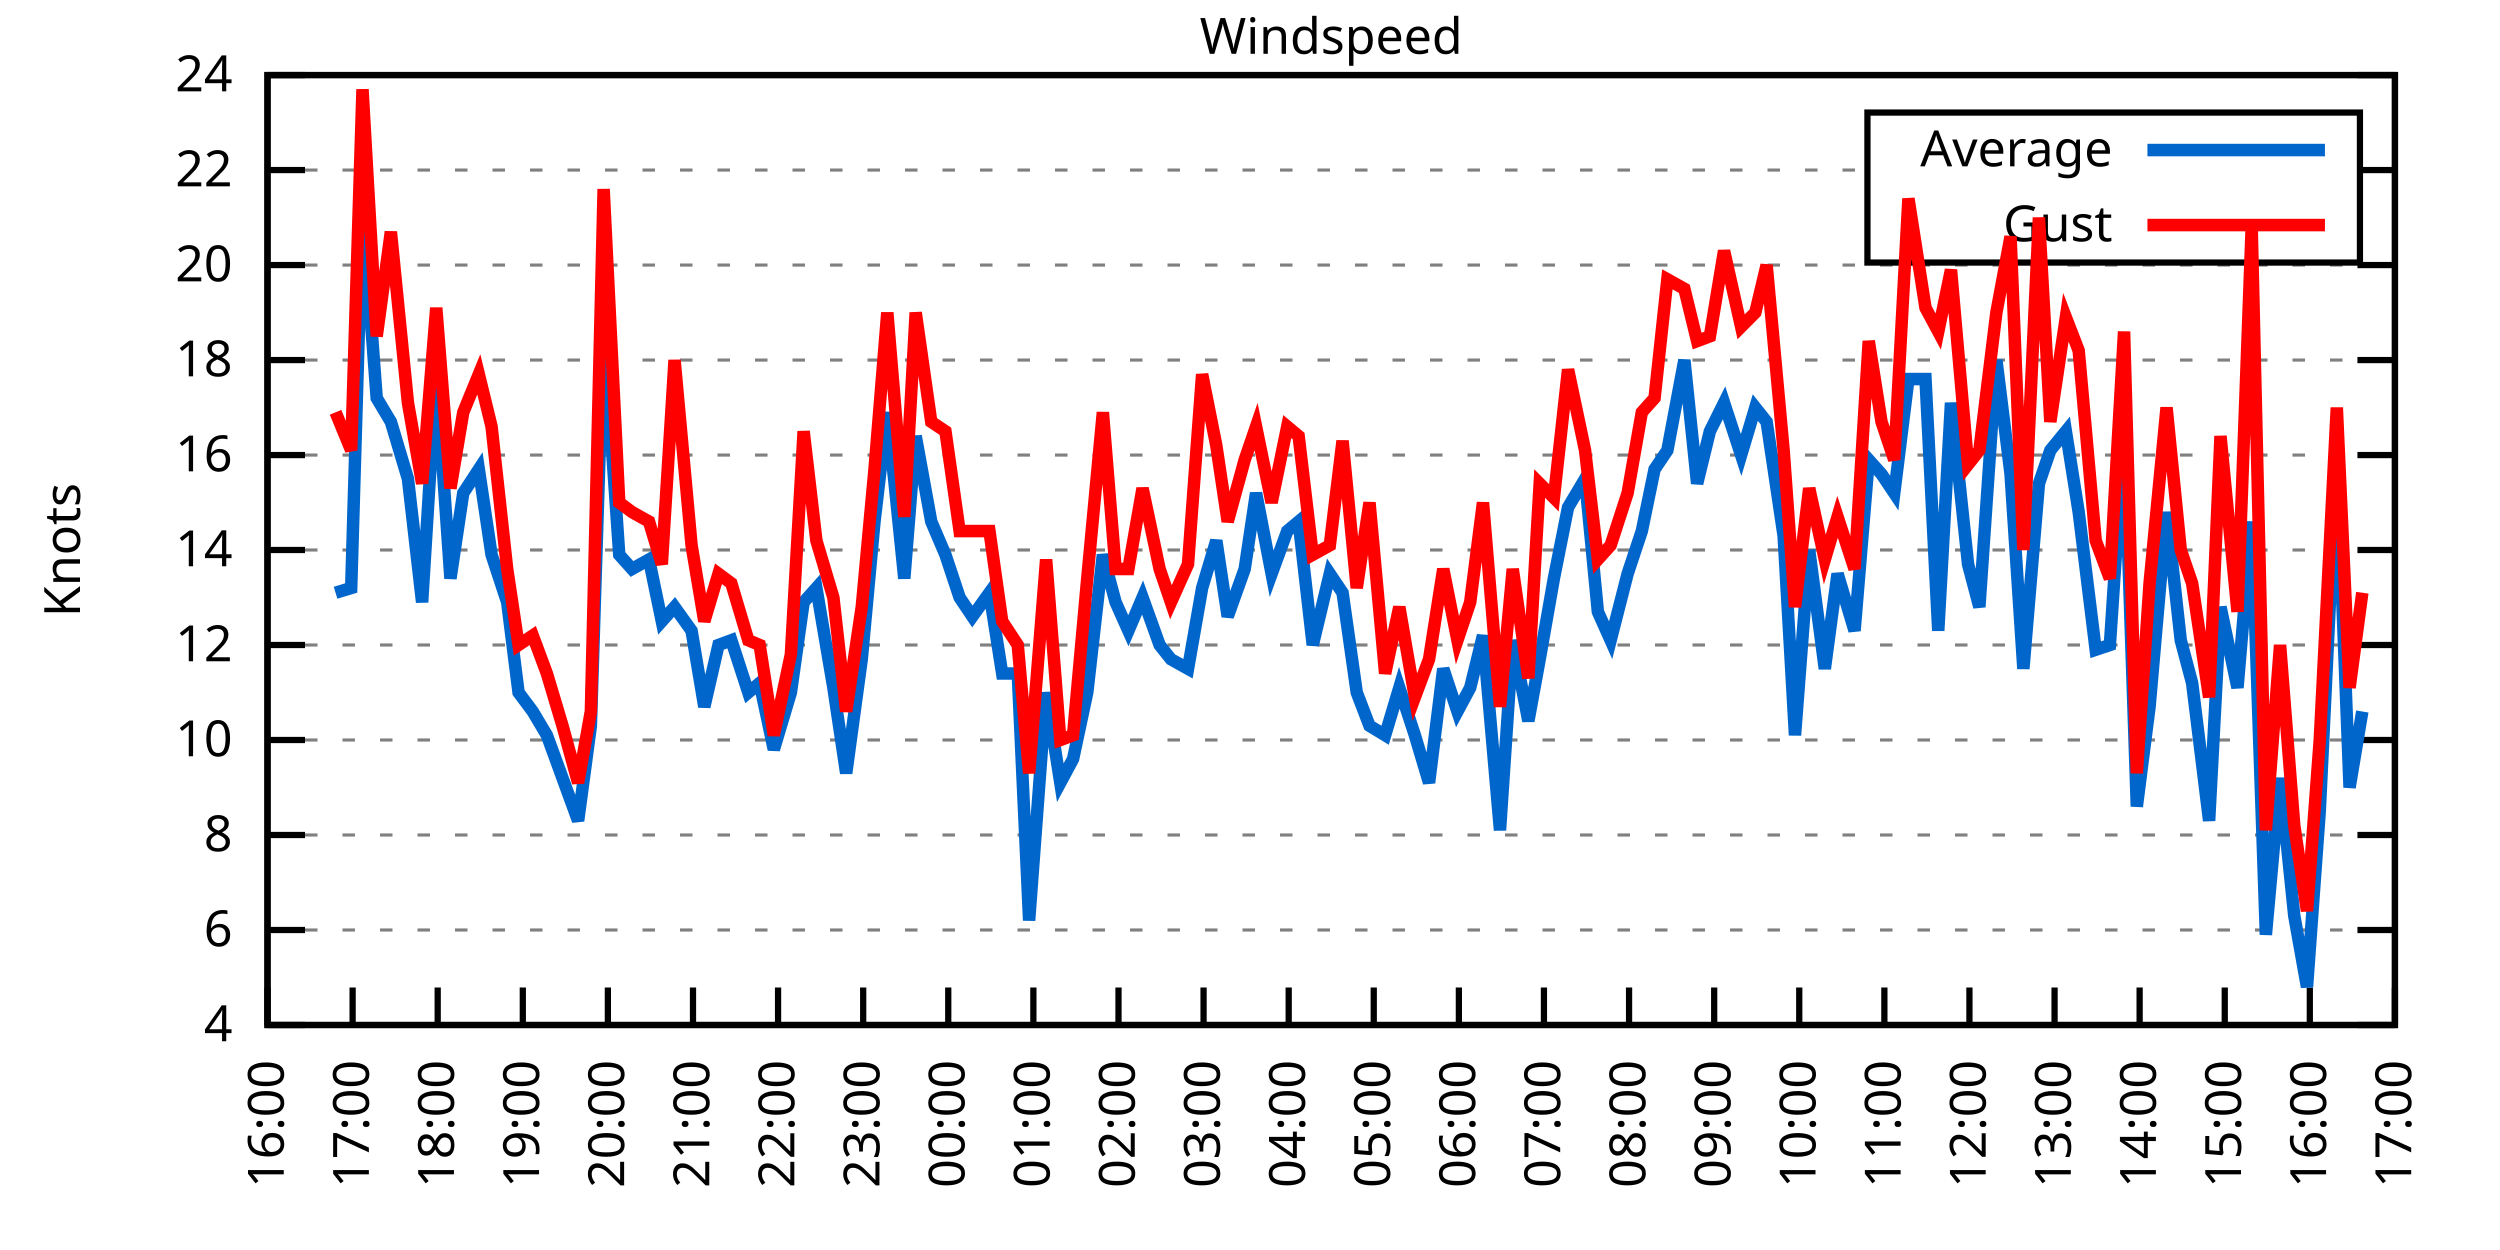
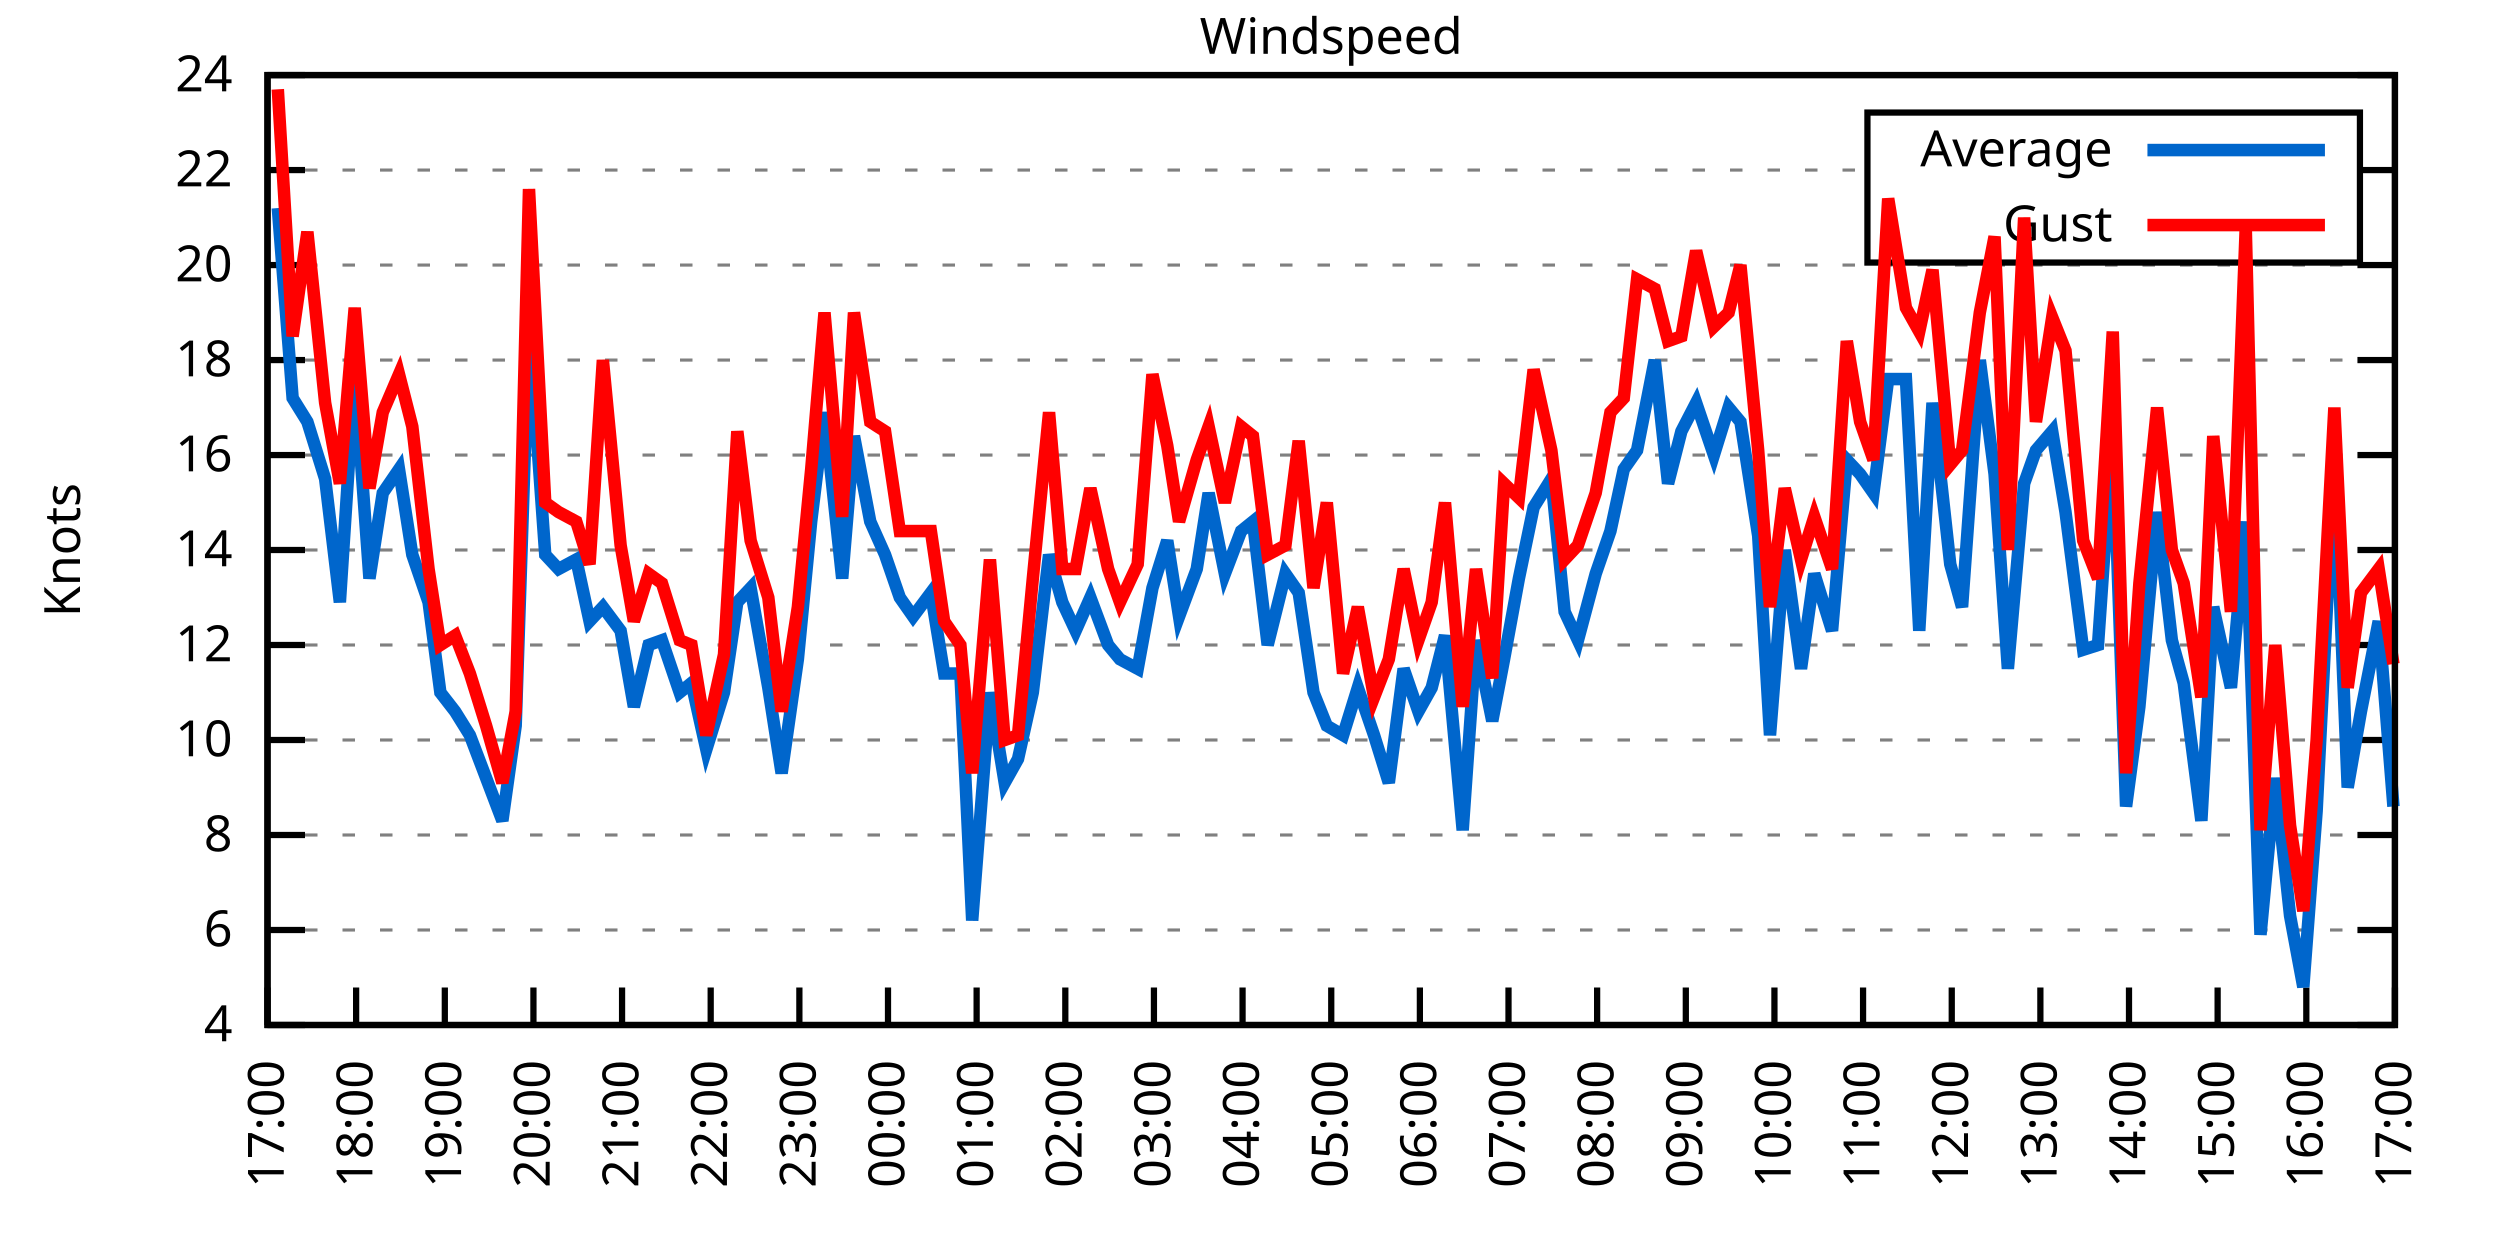
<svg xmlns="http://www.w3.org/2000/svg" xmlns:xlink="http://www.w3.org/1999/xlink" width="400" height="200" viewBox="0 0 400 200">
  <g id="gnuplot_canvas">
    <rect x="0" y="0" width="400" height="200" fill="none" />
    <defs>
      <circle id="gpDot" r="0.5" stroke-width="0.5" stroke="currentColor" />
      <path id="gpPt0" stroke-width="0.333" stroke="currentColor" d="M-1,0 h2 M0,-1 v2" />
      <path id="gpPt1" stroke-width="0.333" stroke="currentColor" d="M-1,-1 L1,1 M1,-1 L-1,1" />
      <path id="gpPt2" stroke-width="0.333" stroke="currentColor" d="M-1,0 L1,0 M0,-1 L0,1 M-1,-1 L1,1 M-1,1 L1,-1" />
      <rect id="gpPt3" stroke-width="0.333" stroke="currentColor" x="-1" y="-1" width="2" height="2" />
      <rect id="gpPt4" stroke-width="0.333" stroke="currentColor" fill="currentColor" x="-1" y="-1" width="2" height="2" />
      <circle id="gpPt5" stroke-width="0.333" stroke="currentColor" cx="0" cy="0" r="1" />
      <use xlink:href="#gpPt5" id="gpPt6" fill="currentColor" stroke="none" />
      <path id="gpPt7" stroke-width="0.333" stroke="currentColor" d="M0,-1.33 L-1.33,0.67 L1.33,0.67 z" />
      <use xlink:href="#gpPt7" id="gpPt8" fill="currentColor" stroke="none" />
      <use xlink:href="#gpPt7" id="gpPt9" stroke="currentColor" transform="rotate(180)" />
      <use xlink:href="#gpPt9" id="gpPt10" fill="currentColor" stroke="none" />
      <use xlink:href="#gpPt3" id="gpPt11" stroke="currentColor" transform="rotate(45)" />
      <use xlink:href="#gpPt11" id="gpPt12" fill="currentColor" stroke="none" />
      <path id="gpPt13" stroke-width="0.333" stroke="currentColor" d="M0,1.330 L1.265,0.411 L0.782,-1.067 L-0.782,-1.076 L-1.265,0.411 z" />
      <use xlink:href="#gpPt13" id="gpPt14" fill="currentColor" stroke="none" />
      <filter id="textbox" filterUnits="objectBoundingBox" x="0" y="0" height="1" width="1">
        <feFlood flood-color="white" flood-opacity="1" result="bgnd" />
        <feComposite in="SourceGraphic" in2="bgnd" operator="atop" />
      </filter>
      <filter id="greybox" filterUnits="objectBoundingBox" x="0" y="0" height="1" width="1">
        <feFlood flood-color="lightgrey" flood-opacity="1" result="grey" />
        <feComposite in="SourceGraphic" in2="grey" operator="atop" />
      </filter>
    </defs>
    <g fill="none" color="white" stroke="currentColor" stroke-width="1.00" stroke-linecap="butt" stroke-linejoin="miter">
</g>
    <g fill="none" color="black" stroke="currentColor" stroke-width="1.00" stroke-linecap="butt" stroke-linejoin="miter">
      <g stroke="none" shape-rendering="crispEdges">
        <polygon fill="rgb(255, 255, 255)" points="42.80,164.00 383.18,164.00 383.18,12.02 42.80,12.02 " />
      </g>
    </g>
    <g fill="none" color="black" stroke="currentColor" stroke-width="1.00" stroke-linecap="butt" stroke-linejoin="miter">
</g>
    <g fill="none" color="black" stroke="black" stroke-width="0.50" stroke-linecap="butt" stroke-linejoin="miter">
</g>
    <g fill="none" color="gray" stroke="currentColor" stroke-width="0.50" stroke-linecap="butt" stroke-linejoin="miter">
      <path stroke="gray" stroke-dasharray="2,4" class="gridline" d="M42.80,164.00 L383.19,164.00  " />
    </g>
    <g fill="none" color="gray" stroke="gray" stroke-width="1.00" stroke-linecap="butt" stroke-linejoin="miter">
</g>
    <g fill="none" color="black" stroke="currentColor" stroke-width="1.00" stroke-linecap="butt" stroke-linejoin="miter">
      <path stroke="black" d="M42.80,164.00 L48.80,164.00 M383.19,164.00 L377.19,164.00  " />
      <g transform="translate(37.20,166.60)" stroke="none" fill="black" font-family="Sans" font-size="8.00" text-anchor="end">
        <text>
          <tspan font-family="Sans"> 4</tspan>
        </text>
      </g>
    </g>
    <g fill="none" color="black" stroke="currentColor" stroke-width="1.00" stroke-linecap="butt" stroke-linejoin="miter">
</g>
    <g fill="none" color="black" stroke="black" stroke-width="0.50" stroke-linecap="butt" stroke-linejoin="miter">
</g>
    <g fill="none" color="gray" stroke="currentColor" stroke-width="0.50" stroke-linecap="butt" stroke-linejoin="miter">
      <path stroke="gray" stroke-dasharray="2,4" class="gridline" d="M42.80,148.80 L383.19,148.80  " />
    </g>
    <g fill="none" color="gray" stroke="gray" stroke-width="1.00" stroke-linecap="butt" stroke-linejoin="miter">
</g>
    <g fill="none" color="black" stroke="currentColor" stroke-width="1.00" stroke-linecap="butt" stroke-linejoin="miter">
      <path stroke="black" d="M42.80,148.80 L48.80,148.80 M383.19,148.80 L377.19,148.80  " />
      <g transform="translate(37.20,151.40)" stroke="none" fill="black" font-family="Sans" font-size="8.00" text-anchor="end">
        <text>
          <tspan font-family="Sans"> 6</tspan>
        </text>
      </g>
    </g>
    <g fill="none" color="black" stroke="currentColor" stroke-width="1.00" stroke-linecap="butt" stroke-linejoin="miter">
</g>
    <g fill="none" color="black" stroke="black" stroke-width="0.50" stroke-linecap="butt" stroke-linejoin="miter">
</g>
    <g fill="none" color="gray" stroke="currentColor" stroke-width="0.50" stroke-linecap="butt" stroke-linejoin="miter">
      <path stroke="gray" stroke-dasharray="2,4" class="gridline" d="M42.80,133.60 L383.19,133.60  " />
    </g>
    <g fill="none" color="gray" stroke="gray" stroke-width="1.00" stroke-linecap="butt" stroke-linejoin="miter">
</g>
    <g fill="none" color="black" stroke="currentColor" stroke-width="1.00" stroke-linecap="butt" stroke-linejoin="miter">
      <path stroke="black" d="M42.80,133.60 L48.80,133.60 M383.19,133.60 L377.19,133.60  " />
      <g transform="translate(37.20,136.20)" stroke="none" fill="black" font-family="Sans" font-size="8.00" text-anchor="end">
        <text>
          <tspan font-family="Sans"> 8</tspan>
        </text>
      </g>
    </g>
    <g fill="none" color="black" stroke="currentColor" stroke-width="1.00" stroke-linecap="butt" stroke-linejoin="miter">
</g>
    <g fill="none" color="black" stroke="black" stroke-width="0.50" stroke-linecap="butt" stroke-linejoin="miter">
</g>
    <g fill="none" color="gray" stroke="currentColor" stroke-width="0.50" stroke-linecap="butt" stroke-linejoin="miter">
      <path stroke="gray" stroke-dasharray="2,4" class="gridline" d="M42.80,118.40 L383.19,118.40  " />
    </g>
    <g fill="none" color="gray" stroke="gray" stroke-width="1.00" stroke-linecap="butt" stroke-linejoin="miter">
</g>
    <g fill="none" color="black" stroke="currentColor" stroke-width="1.00" stroke-linecap="butt" stroke-linejoin="miter">
      <path stroke="black" d="M42.80,118.40 L48.80,118.40 M383.19,118.40 L377.19,118.40  " />
      <g transform="translate(37.20,121.00)" stroke="none" fill="black" font-family="Sans" font-size="8.00" text-anchor="end">
        <text>
          <tspan font-family="Sans"> 10</tspan>
        </text>
      </g>
    </g>
    <g fill="none" color="black" stroke="currentColor" stroke-width="1.00" stroke-linecap="butt" stroke-linejoin="miter">
</g>
    <g fill="none" color="black" stroke="black" stroke-width="0.50" stroke-linecap="butt" stroke-linejoin="miter">
</g>
    <g fill="none" color="gray" stroke="currentColor" stroke-width="0.50" stroke-linecap="butt" stroke-linejoin="miter">
      <path stroke="gray" stroke-dasharray="2,4" class="gridline" d="M42.80,103.20 L383.19,103.20  " />
    </g>
    <g fill="none" color="gray" stroke="gray" stroke-width="1.00" stroke-linecap="butt" stroke-linejoin="miter">
</g>
    <g fill="none" color="black" stroke="currentColor" stroke-width="1.00" stroke-linecap="butt" stroke-linejoin="miter">
      <path stroke="black" d="M42.80,103.20 L48.80,103.20 M383.19,103.20 L377.19,103.20  " />
      <g transform="translate(37.20,105.80)" stroke="none" fill="black" font-family="Sans" font-size="8.00" text-anchor="end">
        <text>
          <tspan font-family="Sans"> 12</tspan>
        </text>
      </g>
    </g>
    <g fill="none" color="black" stroke="currentColor" stroke-width="1.00" stroke-linecap="butt" stroke-linejoin="miter">
</g>
    <g fill="none" color="black" stroke="black" stroke-width="0.50" stroke-linecap="butt" stroke-linejoin="miter">
</g>
    <g fill="none" color="gray" stroke="currentColor" stroke-width="0.50" stroke-linecap="butt" stroke-linejoin="miter">
      <path stroke="gray" stroke-dasharray="2,4" class="gridline" d="M42.80,88.00 L383.19,88.00  " />
    </g>
    <g fill="none" color="gray" stroke="gray" stroke-width="1.00" stroke-linecap="butt" stroke-linejoin="miter">
</g>
    <g fill="none" color="black" stroke="currentColor" stroke-width="1.00" stroke-linecap="butt" stroke-linejoin="miter">
      <path stroke="black" d="M42.80,88.00 L48.80,88.00 M383.19,88.00 L377.19,88.00  " />
      <g transform="translate(37.20,90.60)" stroke="none" fill="black" font-family="Sans" font-size="8.00" text-anchor="end">
        <text>
          <tspan font-family="Sans"> 14</tspan>
        </text>
      </g>
    </g>
    <g fill="none" color="black" stroke="currentColor" stroke-width="1.00" stroke-linecap="butt" stroke-linejoin="miter">
</g>
    <g fill="none" color="black" stroke="black" stroke-width="0.50" stroke-linecap="butt" stroke-linejoin="miter">
</g>
    <g fill="none" color="gray" stroke="currentColor" stroke-width="0.50" stroke-linecap="butt" stroke-linejoin="miter">
      <path stroke="gray" stroke-dasharray="2,4" class="gridline" d="M42.80,72.81 L383.19,72.81  " />
    </g>
    <g fill="none" color="gray" stroke="gray" stroke-width="1.00" stroke-linecap="butt" stroke-linejoin="miter">
</g>
    <g fill="none" color="black" stroke="currentColor" stroke-width="1.00" stroke-linecap="butt" stroke-linejoin="miter">
      <path stroke="black" d="M42.80,72.81 L48.80,72.81 M383.19,72.81 L377.19,72.81  " />
      <g transform="translate(37.20,75.41)" stroke="none" fill="black" font-family="Sans" font-size="8.00" text-anchor="end">
        <text>
          <tspan font-family="Sans"> 16</tspan>
        </text>
      </g>
    </g>
    <g fill="none" color="black" stroke="currentColor" stroke-width="1.00" stroke-linecap="butt" stroke-linejoin="miter">
</g>
    <g fill="none" color="black" stroke="black" stroke-width="0.50" stroke-linecap="butt" stroke-linejoin="miter">
</g>
    <g fill="none" color="gray" stroke="currentColor" stroke-width="0.50" stroke-linecap="butt" stroke-linejoin="miter">
      <path stroke="gray" stroke-dasharray="2,4" class="gridline" d="M42.80,57.61 L383.19,57.61  " />
    </g>
    <g fill="none" color="gray" stroke="gray" stroke-width="1.00" stroke-linecap="butt" stroke-linejoin="miter">
</g>
    <g fill="none" color="black" stroke="currentColor" stroke-width="1.00" stroke-linecap="butt" stroke-linejoin="miter">
      <path stroke="black" d="M42.80,57.61 L48.80,57.61 M383.19,57.61 L377.19,57.61  " />
      <g transform="translate(37.20,60.21)" stroke="none" fill="black" font-family="Sans" font-size="8.00" text-anchor="end">
        <text>
          <tspan font-family="Sans"> 18</tspan>
        </text>
      </g>
    </g>
    <g fill="none" color="black" stroke="currentColor" stroke-width="1.00" stroke-linecap="butt" stroke-linejoin="miter">
</g>
    <g fill="none" color="black" stroke="black" stroke-width="0.50" stroke-linecap="butt" stroke-linejoin="miter">
</g>
    <g fill="none" color="gray" stroke="currentColor" stroke-width="0.50" stroke-linecap="butt" stroke-linejoin="miter">
      <path stroke="gray" stroke-dasharray="2,4" class="gridline" d="M42.80,42.41 L383.19,42.41  " />
    </g>
    <g fill="none" color="gray" stroke="gray" stroke-width="1.00" stroke-linecap="butt" stroke-linejoin="miter">
</g>
    <g fill="none" color="black" stroke="currentColor" stroke-width="1.00" stroke-linecap="butt" stroke-linejoin="miter">
      <path stroke="black" d="M42.80,42.41 L48.80,42.41 M383.19,42.41 L377.19,42.41  " />
      <g transform="translate(37.20,45.01)" stroke="none" fill="black" font-family="Sans" font-size="8.00" text-anchor="end">
        <text>
          <tspan font-family="Sans"> 20</tspan>
        </text>
      </g>
    </g>
    <g fill="none" color="black" stroke="currentColor" stroke-width="1.00" stroke-linecap="butt" stroke-linejoin="miter">
</g>
    <g fill="none" color="black" stroke="black" stroke-width="0.50" stroke-linecap="butt" stroke-linejoin="miter">
</g>
    <g fill="none" color="gray" stroke="currentColor" stroke-width="0.50" stroke-linecap="butt" stroke-linejoin="miter">
      <path stroke="gray" stroke-dasharray="2,4" class="gridline" d="M42.80,27.21 L298.79,27.21 M377.59,27.21 L383.19,27.21  " />
    </g>
    <g fill="none" color="gray" stroke="gray" stroke-width="1.00" stroke-linecap="butt" stroke-linejoin="miter">
</g>
    <g fill="none" color="black" stroke="currentColor" stroke-width="1.00" stroke-linecap="butt" stroke-linejoin="miter">
      <path stroke="black" d="M42.80,27.21 L48.80,27.21 M383.19,27.21 L377.19,27.21  " />
      <g transform="translate(37.20,29.81)" stroke="none" fill="black" font-family="Sans" font-size="8.00" text-anchor="end">
        <text>
          <tspan font-family="Sans"> 22</tspan>
        </text>
      </g>
    </g>
    <g fill="none" color="black" stroke="currentColor" stroke-width="1.00" stroke-linecap="butt" stroke-linejoin="miter">
</g>
    <g fill="none" color="black" stroke="black" stroke-width="0.50" stroke-linecap="butt" stroke-linejoin="miter">
</g>
    <g fill="none" color="gray" stroke="currentColor" stroke-width="0.50" stroke-linecap="butt" stroke-linejoin="miter">
      <path stroke="gray" stroke-dasharray="2,4" class="gridline" d="M42.80,12.01 L383.19,12.01  " />
    </g>
    <g fill="none" color="gray" stroke="gray" stroke-width="1.00" stroke-linecap="butt" stroke-linejoin="miter">
</g>
    <g fill="none" color="black" stroke="currentColor" stroke-width="1.00" stroke-linecap="butt" stroke-linejoin="miter">
      <path stroke="black" d="M42.80,12.01 L48.80,12.01 M383.19,12.01 L377.19,12.01  " />
      <g transform="translate(37.20,14.61)" stroke="none" fill="black" font-family="Sans" font-size="8.00" text-anchor="end">
        <text>
          <tspan font-family="Sans"> 24</tspan>
        </text>
      </g>
    </g>
    <g fill="none" color="black" stroke="currentColor" stroke-width="1.00" stroke-linecap="butt" stroke-linejoin="miter">
      <path stroke="black" d="M42.80,164.00 L42.80,158.00  " />
      <g transform="translate(45.40,169.60) rotate(270.00)" stroke="none" fill="black" font-family="Sans" font-size="8.00" text-anchor="end">
        <text>
-           <tspan font-family="Sans">16:00</tspan>
-         </text>
-       </g>
-     </g>
-     <g fill="none" color="black" stroke="currentColor" stroke-width="1.00" stroke-linecap="butt" stroke-linejoin="miter">
-       <path stroke="black" d="M56.42,164.00 L56.42,158.00  " />
-       <g transform="translate(59.02,169.60) rotate(270.00)" stroke="none" fill="black" font-family="Sans" font-size="8.00" text-anchor="end">
-         <text>
          <tspan font-family="Sans">17:00</tspan>
        </text>
      </g>
    </g>
    <g fill="none" color="black" stroke="currentColor" stroke-width="1.00" stroke-linecap="butt" stroke-linejoin="miter">
-       <path stroke="black" d="M70.03,164.00 L70.03,158.00  " />
-       <g transform="translate(72.63,169.60) rotate(270.00)" stroke="none" fill="black" font-family="Sans" font-size="8.00" text-anchor="end">
+       <path stroke="black" d="M56.98,164.00 L56.98,158.00  " />
+       <g transform="translate(59.58,169.60) rotate(270.00)" stroke="none" fill="black" font-family="Sans" font-size="8.00" text-anchor="end">
        <text>
          <tspan font-family="Sans">18:00</tspan>
        </text>
      </g>
    </g>
    <g fill="none" color="black" stroke="currentColor" stroke-width="1.00" stroke-linecap="butt" stroke-linejoin="miter">
-       <path stroke="black" d="M83.65,164.00 L83.65,158.00  " />
-       <g transform="translate(86.25,169.60) rotate(270.00)" stroke="none" fill="black" font-family="Sans" font-size="8.00" text-anchor="end">
+       <path stroke="black" d="M71.17,164.00 L71.17,158.00  " />
+       <g transform="translate(73.77,169.60) rotate(270.00)" stroke="none" fill="black" font-family="Sans" font-size="8.00" text-anchor="end">
        <text>
          <tspan font-family="Sans">19:00</tspan>
        </text>
      </g>
    </g>
    <g fill="none" color="black" stroke="currentColor" stroke-width="1.00" stroke-linecap="butt" stroke-linejoin="miter">
-       <path stroke="black" d="M97.26,164.00 L97.26,158.00  " />
-       <g transform="translate(99.86,169.60) rotate(270.00)" stroke="none" fill="black" font-family="Sans" font-size="8.00" text-anchor="end">
+       <path stroke="black" d="M85.35,164.00 L85.35,158.00  " />
+       <g transform="translate(87.95,169.60) rotate(270.00)" stroke="none" fill="black" font-family="Sans" font-size="8.00" text-anchor="end">
        <text>
          <tspan font-family="Sans">20:00</tspan>
        </text>
      </g>
    </g>
    <g fill="none" color="black" stroke="currentColor" stroke-width="1.00" stroke-linecap="butt" stroke-linejoin="miter">
-       <path stroke="black" d="M110.88,164.00 L110.88,158.00  " />
-       <g transform="translate(113.48,169.60) rotate(270.00)" stroke="none" fill="black" font-family="Sans" font-size="8.00" text-anchor="end">
+       <path stroke="black" d="M99.53,164.00 L99.53,158.00  " />
+       <g transform="translate(102.13,169.60) rotate(270.00)" stroke="none" fill="black" font-family="Sans" font-size="8.00" text-anchor="end">
        <text>
          <tspan font-family="Sans">21:00</tspan>
        </text>
      </g>
    </g>
    <g fill="none" color="black" stroke="currentColor" stroke-width="1.00" stroke-linecap="butt" stroke-linejoin="miter">
-       <path stroke="black" d="M124.49,164.00 L124.49,158.00  " />
-       <g transform="translate(127.09,169.60) rotate(270.00)" stroke="none" fill="black" font-family="Sans" font-size="8.00" text-anchor="end">
+       <path stroke="black" d="M113.71,164.00 L113.71,158.00  " />
+       <g transform="translate(116.31,169.60) rotate(270.00)" stroke="none" fill="black" font-family="Sans" font-size="8.00" text-anchor="end">
        <text>
          <tspan font-family="Sans">22:00</tspan>
        </text>
      </g>
    </g>
    <g fill="none" color="black" stroke="currentColor" stroke-width="1.00" stroke-linecap="butt" stroke-linejoin="miter">
-       <path stroke="black" d="M138.11,164.00 L138.11,158.00  " />
-       <g transform="translate(140.71,169.60) rotate(270.00)" stroke="none" fill="black" font-family="Sans" font-size="8.00" text-anchor="end">
+       <path stroke="black" d="M127.90,164.00 L127.90,158.00  " />
+       <g transform="translate(130.50,169.60) rotate(270.00)" stroke="none" fill="black" font-family="Sans" font-size="8.00" text-anchor="end">
        <text>
          <tspan font-family="Sans">23:00</tspan>
        </text>
      </g>
    </g>
    <g fill="none" color="black" stroke="currentColor" stroke-width="1.00" stroke-linecap="butt" stroke-linejoin="miter">
-       <path stroke="black" d="M151.72,164.00 L151.72,158.00  " />
-       <g transform="translate(154.32,169.60) rotate(270.00)" stroke="none" fill="black" font-family="Sans" font-size="8.00" text-anchor="end">
+       <path stroke="black" d="M142.08,164.00 L142.08,158.00  " />
+       <g transform="translate(144.68,169.60) rotate(270.00)" stroke="none" fill="black" font-family="Sans" font-size="8.00" text-anchor="end">
        <text>
          <tspan font-family="Sans">00:00</tspan>
        </text>
      </g>
    </g>
    <g fill="none" color="black" stroke="currentColor" stroke-width="1.00" stroke-linecap="butt" stroke-linejoin="miter">
-       <path stroke="black" d="M165.34,164.00 L165.34,158.00  " />
-       <g transform="translate(167.94,169.60) rotate(270.00)" stroke="none" fill="black" font-family="Sans" font-size="8.00" text-anchor="end">
+       <path stroke="black" d="M156.26,164.00 L156.26,158.00  " />
+       <g transform="translate(158.86,169.60) rotate(270.00)" stroke="none" fill="black" font-family="Sans" font-size="8.00" text-anchor="end">
        <text>
          <tspan font-family="Sans">01:00</tspan>
        </text>
      </g>
    </g>
    <g fill="none" color="black" stroke="currentColor" stroke-width="1.00" stroke-linecap="butt" stroke-linejoin="miter">
-       <path stroke="black" d="M178.96,164.00 L178.96,158.00  " />
-       <g transform="translate(181.56,169.60) rotate(270.00)" stroke="none" fill="black" font-family="Sans" font-size="8.00" text-anchor="end">
+       <path stroke="black" d="M170.45,164.00 L170.45,158.00  " />
+       <g transform="translate(173.05,169.60) rotate(270.00)" stroke="none" fill="black" font-family="Sans" font-size="8.00" text-anchor="end">
        <text>
          <tspan font-family="Sans">02:00</tspan>
        </text>
      </g>
    </g>
    <g fill="none" color="black" stroke="currentColor" stroke-width="1.00" stroke-linecap="butt" stroke-linejoin="miter">
-       <path stroke="black" d="M192.57,164.00 L192.57,158.00  " />
-       <g transform="translate(195.17,169.60) rotate(270.00)" stroke="none" fill="black" font-family="Sans" font-size="8.00" text-anchor="end">
+       <path stroke="black" d="M184.63,164.00 L184.63,158.00  " />
+       <g transform="translate(187.23,169.60) rotate(270.00)" stroke="none" fill="black" font-family="Sans" font-size="8.00" text-anchor="end">
        <text>
          <tspan font-family="Sans">03:00</tspan>
        </text>
      </g>
    </g>
    <g fill="none" color="black" stroke="currentColor" stroke-width="1.00" stroke-linecap="butt" stroke-linejoin="miter">
-       <path stroke="black" d="M206.19,164.00 L206.19,158.00  " />
-       <g transform="translate(208.79,169.60) rotate(270.00)" stroke="none" fill="black" font-family="Sans" font-size="8.00" text-anchor="end">
+       <path stroke="black" d="M198.81,164.00 L198.81,158.00  " />
+       <g transform="translate(201.41,169.60) rotate(270.00)" stroke="none" fill="black" font-family="Sans" font-size="8.00" text-anchor="end">
        <text>
          <tspan font-family="Sans">04:00</tspan>
        </text>
      </g>
    </g>
    <g fill="none" color="black" stroke="currentColor" stroke-width="1.00" stroke-linecap="butt" stroke-linejoin="miter">
-       <path stroke="black" d="M219.80,164.00 L219.80,158.00  " />
-       <g transform="translate(222.40,169.60) rotate(270.00)" stroke="none" fill="black" font-family="Sans" font-size="8.00" text-anchor="end">
+       <path stroke="black" d="M213.00,164.00 L213.00,158.00  " />
+       <g transform="translate(215.60,169.60) rotate(270.00)" stroke="none" fill="black" font-family="Sans" font-size="8.00" text-anchor="end">
        <text>
          <tspan font-family="Sans">05:00</tspan>
        </text>
      </g>
    </g>
    <g fill="none" color="black" stroke="currentColor" stroke-width="1.00" stroke-linecap="butt" stroke-linejoin="miter">
-       <path stroke="black" d="M233.42,164.00 L233.42,158.00  " />
-       <g transform="translate(236.02,169.60) rotate(270.00)" stroke="none" fill="black" font-family="Sans" font-size="8.00" text-anchor="end">
+       <path stroke="black" d="M227.18,164.00 L227.18,158.00  " />
+       <g transform="translate(229.78,169.60) rotate(270.00)" stroke="none" fill="black" font-family="Sans" font-size="8.00" text-anchor="end">
        <text>
          <tspan font-family="Sans">06:00</tspan>
        </text>
      </g>
    </g>
    <g fill="none" color="black" stroke="currentColor" stroke-width="1.00" stroke-linecap="butt" stroke-linejoin="miter">
-       <path stroke="black" d="M247.03,164.00 L247.03,158.00  " />
-       <g transform="translate(249.63,169.60) rotate(270.00)" stroke="none" fill="black" font-family="Sans" font-size="8.00" text-anchor="end">
+       <path stroke="black" d="M241.36,164.00 L241.36,158.00  " />
+       <g transform="translate(243.96,169.60) rotate(270.00)" stroke="none" fill="black" font-family="Sans" font-size="8.00" text-anchor="end">
        <text>
          <tspan font-family="Sans">07:00</tspan>
        </text>
      </g>
    </g>
    <g fill="none" color="black" stroke="currentColor" stroke-width="1.00" stroke-linecap="butt" stroke-linejoin="miter">
-       <path stroke="black" d="M260.65,164.00 L260.65,158.00  " />
-       <g transform="translate(263.25,169.60) rotate(270.00)" stroke="none" fill="black" font-family="Sans" font-size="8.00" text-anchor="end">
+       <path stroke="black" d="M255.54,164.00 L255.54,158.00  " />
+       <g transform="translate(258.14,169.60) rotate(270.00)" stroke="none" fill="black" font-family="Sans" font-size="8.00" text-anchor="end">
        <text>
          <tspan font-family="Sans">08:00</tspan>
        </text>
      </g>
    </g>
    <g fill="none" color="black" stroke="currentColor" stroke-width="1.00" stroke-linecap="butt" stroke-linejoin="miter">
-       <path stroke="black" d="M274.27,164.00 L274.27,158.00  " />
-       <g transform="translate(276.87,169.60) rotate(270.00)" stroke="none" fill="black" font-family="Sans" font-size="8.00" text-anchor="end">
+       <path stroke="black" d="M269.73,164.00 L269.73,158.00  " />
+       <g transform="translate(272.33,169.60) rotate(270.00)" stroke="none" fill="black" font-family="Sans" font-size="8.00" text-anchor="end">
        <text>
          <tspan font-family="Sans">09:00</tspan>
        </text>
      </g>
    </g>
    <g fill="none" color="black" stroke="currentColor" stroke-width="1.00" stroke-linecap="butt" stroke-linejoin="miter">
-       <path stroke="black" d="M287.88,164.00 L287.88,158.00  " />
-       <g transform="translate(290.48,169.60) rotate(270.00)" stroke="none" fill="black" font-family="Sans" font-size="8.00" text-anchor="end">
+       <path stroke="black" d="M283.91,164.00 L283.91,158.00  " />
+       <g transform="translate(286.51,169.60) rotate(270.00)" stroke="none" fill="black" font-family="Sans" font-size="8.00" text-anchor="end">
        <text>
          <tspan font-family="Sans">10:00</tspan>
        </text>
      </g>
    </g>
    <g fill="none" color="black" stroke="currentColor" stroke-width="1.00" stroke-linecap="butt" stroke-linejoin="miter">
-       <path stroke="black" d="M301.50,164.00 L301.50,158.00  " />
-       <g transform="translate(304.10,169.60) rotate(270.00)" stroke="none" fill="black" font-family="Sans" font-size="8.00" text-anchor="end">
+       <path stroke="black" d="M298.09,164.00 L298.09,158.00  " />
+       <g transform="translate(300.69,169.60) rotate(270.00)" stroke="none" fill="black" font-family="Sans" font-size="8.00" text-anchor="end">
        <text>
          <tspan font-family="Sans">11:00</tspan>
        </text>
      </g>
    </g>
    <g fill="none" color="black" stroke="currentColor" stroke-width="1.00" stroke-linecap="butt" stroke-linejoin="miter">
-       <path stroke="black" d="M315.11,164.00 L315.11,158.00  " />
-       <g transform="translate(317.71,169.60) rotate(270.00)" stroke="none" fill="black" font-family="Sans" font-size="8.00" text-anchor="end">
+       <path stroke="black" d="M312.28,164.00 L312.28,158.00  " />
+       <g transform="translate(314.88,169.60) rotate(270.00)" stroke="none" fill="black" font-family="Sans" font-size="8.00" text-anchor="end">
        <text>
          <tspan font-family="Sans">12:00</tspan>
        </text>
      </g>
    </g>
    <g fill="none" color="black" stroke="currentColor" stroke-width="1.00" stroke-linecap="butt" stroke-linejoin="miter">
-       <path stroke="black" d="M328.73,164.00 L328.73,158.00  " />
-       <g transform="translate(331.33,169.60) rotate(270.00)" stroke="none" fill="black" font-family="Sans" font-size="8.00" text-anchor="end">
+       <path stroke="black" d="M326.46,164.00 L326.46,158.00  " />
+       <g transform="translate(329.06,169.60) rotate(270.00)" stroke="none" fill="black" font-family="Sans" font-size="8.00" text-anchor="end">
        <text>
          <tspan font-family="Sans">13:00</tspan>
        </text>
      </g>
    </g>
    <g fill="none" color="black" stroke="currentColor" stroke-width="1.00" stroke-linecap="butt" stroke-linejoin="miter">
-       <path stroke="black" d="M342.34,164.00 L342.34,158.00  " />
-       <g transform="translate(344.94,169.60) rotate(270.00)" stroke="none" fill="black" font-family="Sans" font-size="8.00" text-anchor="end">
+       <path stroke="black" d="M340.64,164.00 L340.64,158.00  " />
+       <g transform="translate(343.24,169.60) rotate(270.00)" stroke="none" fill="black" font-family="Sans" font-size="8.00" text-anchor="end">
        <text>
          <tspan font-family="Sans">14:00</tspan>
        </text>
      </g>
    </g>
    <g fill="none" color="black" stroke="currentColor" stroke-width="1.00" stroke-linecap="butt" stroke-linejoin="miter">
-       <path stroke="black" d="M355.96,164.00 L355.96,158.00  " />
-       <g transform="translate(358.56,169.60) rotate(270.00)" stroke="none" fill="black" font-family="Sans" font-size="8.00" text-anchor="end">
+       <path stroke="black" d="M354.82,164.00 L354.82,158.00  " />
+       <g transform="translate(357.42,169.60) rotate(270.00)" stroke="none" fill="black" font-family="Sans" font-size="8.00" text-anchor="end">
        <text>
          <tspan font-family="Sans">15:00</tspan>
        </text>
      </g>
    </g>
    <g fill="none" color="black" stroke="currentColor" stroke-width="1.00" stroke-linecap="butt" stroke-linejoin="miter">
-       <path stroke="black" d="M369.57,164.00 L369.57,158.00  " />
-       <g transform="translate(372.17,169.60) rotate(270.00)" stroke="none" fill="black" font-family="Sans" font-size="8.00" text-anchor="end">
+       <path stroke="black" d="M369.01,164.00 L369.01,158.00  " />
+       <g transform="translate(371.61,169.60) rotate(270.00)" stroke="none" fill="black" font-family="Sans" font-size="8.00" text-anchor="end">
        <text>
          <tspan font-family="Sans">16:00</tspan>
        </text>
      </g>
    </g>
    <g fill="none" color="black" stroke="currentColor" stroke-width="1.00" stroke-linecap="butt" stroke-linejoin="miter">
      <path stroke="black" d="M383.19,164.00 L383.19,158.00  " />
      <g transform="translate(385.79,169.60) rotate(270.00)" stroke="none" fill="black" font-family="Sans" font-size="8.00" text-anchor="end">
        <text>
          <tspan font-family="Sans">17:00</tspan>
        </text>
      </g>
    </g>
    <g fill="none" color="black" stroke="currentColor" stroke-width="1.00" stroke-linecap="butt" stroke-linejoin="miter">
</g>
    <g fill="none" color="black" stroke="currentColor" stroke-width="1.00" stroke-linecap="butt" stroke-linejoin="miter">
      <path stroke="black" d="M42.80,12.01 L42.80,164.00 L383.19,164.00 L383.19,12.01 L42.80,12.01 Z  " />
    </g>
    <g fill="none" color="black" stroke="currentColor" stroke-width="1.00" stroke-linecap="butt" stroke-linejoin="miter">
</g>
    <g fill="none" color="black" stroke="currentColor" stroke-width="1.00" stroke-linecap="butt" stroke-linejoin="miter">
      <path stroke="black" d="M298.79,42.01 L298.79,18.01 L377.59,18.01 L377.59,42.01 L298.79,42.01 Z  " />
    </g>
    <g id="Windspeed_plot_1">
      <g fill="none" color="white" stroke="black" stroke-width="2.00" stroke-linecap="butt" stroke-linejoin="miter">
</g>
      <g fill="none" color="black" stroke="currentColor" stroke-width="2.00" stroke-linecap="butt" stroke-linejoin="miter">
        <g transform="translate(337.99,26.61)" stroke="none" fill="black" font-family="Sans" font-size="8.00" text-anchor="end">
          <text>
            <tspan font-family="Sans">Average</tspan>
          </text>
        </g>
      </g>
      <g fill="none" color="black" stroke="currentColor" stroke-width="2.00" stroke-linecap="butt" stroke-linejoin="miter">
-         <path stroke="rgb(  0, 102, 204)" d="M343.59,24.01 L371.99,24.01 M53.69,94.84 L56.19,94.08 L58.00,33.29 L60.27,63.69 L62.54,67.49 L65.27,76.61   L67.54,96.36 L69.80,59.89 L72.07,92.56 L74.12,78.89 L76.61,75.09 L78.65,88.76 L81.15,96.36 L82.97,110.80   L85.24,113.84 L87.50,117.64 L90.00,124.48 L92.50,131.32 L94.54,116.12 L96.58,52.29 L99.08,88.76 L101.12,91.04   L103.84,89.52 L105.89,99.40 L107.93,97.12 L110.65,100.92 L112.69,113.08 L114.96,103.20 L117.01,102.44 L119.73,110.80   L121.54,109.28 L123.81,119.92 L126.54,110.80 L128.58,96.36 L130.62,94.08 L133.34,110.04 L135.39,123.72 L137.88,105.48   L139.92,83.45 L141.97,65.97 L144.69,92.56 L146.51,69.77 L149.00,83.45 L151.27,88.76 L153.54,95.60 L155.58,98.64   L158.31,94.84 L160.35,107.76 L162.84,107.76 L164.66,147.28 L167.38,110.80 L169.65,125.24 L171.69,121.44 L173.96,110.80   L176.46,88.76 L178.50,96.36 L180.54,100.92 L182.81,95.60 L185.54,103.20 L187.35,105.48 L190.08,107.00 L192.34,94.08   L194.61,86.49 L196.43,98.64 L199.15,91.04 L200.97,78.89 L203.46,91.80 L205.96,84.97 L207.78,83.45 L210.04,103.20   L212.77,91.80 L214.81,94.84 L217.08,110.80 L219.12,116.12 L221.62,117.64 L223.89,110.04 L226.38,117.64 L228.65,125.24   L230.92,107.00 L233.19,113.84 L235.23,110.04 L237.28,101.68 L240.00,132.84 L242.04,102.44 L244.54,115.36 L246.35,105.48   L248.62,92.56 L250.89,81.17 L253.61,76.61 L255.66,97.88 L257.70,102.44 L260.42,91.80 L262.69,84.97 L264.73,75.09   L266.78,72.05 L269.50,57.61 L271.54,77.37 L273.58,69.01 L275.85,64.45 L278.58,72.81 L280.85,65.21 L282.66,67.49   L285.38,85.73 L287.20,117.64 L289.47,88.00 L291.97,107.00 L294.01,91.80 L296.73,100.92 L299.00,73.57 L301.04,75.85   L303.08,78.89 L305.35,60.65 L308.08,60.65 L310.12,100.92 L312.16,64.45 L314.89,90.28 L316.70,97.12 L319.42,57.61   L321.69,75.85 L323.74,107.00 L326.23,77.37 L328.05,72.05 L330.54,69.01 L332.59,81.93 L335.31,103.96 L337.58,103.20   L339.85,69.01 L341.89,129.04 L343.93,113.08 L346.65,81.93 L348.92,102.44 L350.74,109.28 L353.46,131.32 L355.28,97.12   L358.00,110.04 L360.27,83.45 L362.54,149.56 L364.81,124.48 L367.08,146.52 L369.12,157.92 L371.16,129.80 L373.89,73.57   L375.93,126.00 L377.97,113.84  " />
+         <path stroke="rgb(  0, 102, 204)" d="M343.59,24.01 L371.99,24.01 M44.45,33.29 L46.82,63.69 L49.18,67.49 L52.02,76.61 L54.38,96.36 L56.75,59.89   L59.11,92.56 L61.24,78.89 L63.84,75.09 L65.97,88.76 L68.57,96.36 L70.46,110.80 L72.82,113.84 L75.18,117.64   L77.78,124.48 L80.38,131.32 L82.51,116.12 L84.64,52.29 L87.24,88.76 L89.37,91.04 L92.20,89.52 L94.33,99.40   L96.46,97.12 L99.30,100.92 L101.42,113.08 L103.79,103.20 L105.91,102.44 L108.75,110.80 L110.64,109.28 L113.01,119.92   L115.84,110.80 L117.97,96.36 L120.10,94.08 L122.93,110.04 L125.06,123.72 L127.66,105.48 L129.79,83.45 L131.92,65.97   L134.75,92.56 L136.64,69.77 L139.24,83.45 L141.61,88.76 L143.97,95.60 L146.10,98.64 L148.94,94.84 L151.06,107.76   L153.66,107.76 L155.55,147.28 L158.39,110.80 L160.75,125.24 L162.88,121.44 L165.25,110.80 L167.85,88.76 L169.97,96.36   L172.10,100.92 L174.46,95.60 L177.30,103.20 L179.19,105.48 L182.03,107.00 L184.39,94.08 L186.76,86.49 L188.65,98.64   L191.48,91.04 L193.38,78.89 L195.98,91.80 L198.58,84.97 L200.47,83.45 L202.83,103.20 L205.67,91.80 L207.79,94.84   L210.16,110.80 L212.29,116.12 L214.89,117.64 L217.25,110.04 L219.85,117.64 L222.21,125.24 L224.58,107.00 L226.94,113.84   L229.07,110.04 L231.20,101.68 L234.03,132.84 L236.16,102.44 L238.76,115.36 L240.65,105.48 L243.02,92.56 L245.38,81.17   L248.22,76.61 L250.34,97.88 L252.47,102.44 L255.31,91.80 L257.67,84.97 L259.80,75.09 L261.93,72.05 L264.76,57.61   L266.89,77.37 L269.02,69.01 L271.38,64.45 L274.22,72.81 L276.58,65.21 L278.47,67.49 L281.31,85.73 L283.20,117.64   L285.56,88.00 L288.16,107.00 L290.29,91.80 L293.13,100.92 L295.49,73.57 L297.62,75.85 L299.75,78.89 L302.11,60.65   L304.95,60.65 L307.08,100.92 L309.20,64.45 L312.04,90.28 L313.93,97.12 L316.77,57.61 L319.13,75.85 L321.26,107.00   L323.86,77.37 L325.75,72.05 L328.35,69.01 L330.48,81.93 L333.31,103.96 L335.68,103.20 L338.04,69.01 L340.17,129.04   L342.30,113.08 L345.13,81.93 L347.50,102.44 L349.39,109.28 L352.22,131.32 L354.12,97.12 L356.95,110.04 L359.32,83.45   L361.68,149.56 L364.04,124.48 L366.41,146.52 L368.53,157.92 L370.66,129.80 L373.50,73.57 L375.63,126.00 L377.75,113.84   L380.59,99.40 L382.95,129.04  " />
      </g>
    </g>
    <g id="Windspeed_plot_2">
      <g fill="none" color="black" stroke="currentColor" stroke-width="2.00" stroke-linecap="butt" stroke-linejoin="miter">
        <g transform="translate(337.99,38.61)" stroke="none" fill="black" font-family="Sans" font-size="8.00" text-anchor="end">
          <text>
            <tspan font-family="Sans">Gust</tspan>
          </text>
        </g>
      </g>
      <g fill="none" color="black" stroke="currentColor" stroke-width="2.00" stroke-linecap="butt" stroke-linejoin="miter">
-         <path stroke="rgb(255,   0,   0)" d="M343.59,36.01 L371.99,36.01 M53.69,65.97 L56.19,72.05 L58.00,14.29 L60.27,53.81 L62.54,37.09 L65.27,64.45   L67.54,77.37 L69.80,49.25 L72.07,78.13 L74.12,65.97 L76.61,59.89 L78.65,68.25 L81.15,91.04 L82.97,103.20   L85.24,101.68 L87.50,107.76 L90.00,116.12 L92.50,125.24 L94.54,113.84 L96.58,30.25 L99.08,80.41 L101.12,81.93   L103.84,83.45 L105.89,90.28 L107.93,57.61 L110.65,87.25 L112.69,99.40 L114.96,91.80 L117.01,93.32 L119.73,102.44   L121.54,103.20 L123.81,117.64 L126.54,104.72 L128.58,69.01 L130.62,86.49 L133.34,95.60 L135.39,113.84 L137.88,97.12   L139.92,75.09 L141.97,50.01 L144.69,82.69 L146.51,50.01 L149.00,67.49 L151.27,69.01 L153.54,84.97 L155.58,84.97   L158.31,84.97 L160.35,99.40 L162.84,103.20 L164.66,123.72 L167.38,89.52 L169.65,118.40 L171.69,117.64 L173.96,92.56   L176.46,65.97 L178.50,91.04 L180.54,91.04 L182.81,78.13 L185.54,91.04 L187.35,96.36 L190.08,90.28 L192.34,59.89   L194.61,71.29 L196.43,83.45 L199.15,73.57 L200.97,68.25 L203.46,80.41 L205.96,68.25 L207.78,69.77 L210.04,88.76   L212.77,87.25 L214.81,70.53 L217.08,94.08 L219.12,80.41 L221.62,107.76 L223.89,97.12 L226.38,111.56 L228.65,105.48   L230.92,91.04 L233.19,102.44 L235.23,96.36 L237.28,80.41 L240.00,113.08 L242.04,91.04 L244.54,108.52 L246.35,77.37   L248.62,79.65 L250.89,59.13 L253.61,72.05 L255.66,89.52 L257.70,87.25 L260.42,78.89 L262.69,65.97 L264.73,63.69   L266.78,44.69 L269.50,46.21 L271.54,54.57 L273.58,53.81 L275.85,40.13 L278.58,52.29 L280.85,50.01 L282.66,42.41   L285.38,72.05 L287.20,97.12 L289.47,78.13 L291.97,89.52 L294.01,82.69 L296.73,91.04 L299.00,54.57 L301.04,67.49   L303.08,73.57 L305.35,31.77 L308.08,49.25 L310.12,53.05 L312.16,43.17 L314.89,74.33 L316.70,72.05 L319.42,50.01   L321.69,37.85 L323.74,88.00 L326.23,34.81 L328.05,67.49 L330.54,50.77 L332.59,56.09 L335.31,86.49 L337.58,92.56   L339.85,53.05 L341.89,123.72 L343.93,93.32 L346.65,65.21 L348.92,88.00 L350.74,93.32 L353.46,111.56 L355.28,69.77   L358.00,97.88 L360.27,36.33 L362.54,132.84 L364.81,103.20 L367.08,132.08 L369.12,145.76 L371.16,118.40 L373.89,65.21   L375.93,110.04 L377.97,94.84  " />
+         <path stroke="rgb(255,   0,   0)" d="M343.59,36.01 L371.99,36.01 M44.45,14.29 L46.82,53.81 L49.18,37.09 L52.02,64.45 L54.38,77.37 L56.75,49.25   L59.11,78.13 L61.24,65.97 L63.84,59.89 L65.97,68.25 L68.57,91.04 L70.46,103.20 L72.82,101.68 L75.18,107.76   L77.78,116.12 L80.38,125.24 L82.51,113.84 L84.64,30.25 L87.24,80.41 L89.37,81.93 L92.20,83.45 L94.33,90.28   L96.46,57.61 L99.30,87.25 L101.42,99.40 L103.79,91.80 L105.91,93.32 L108.75,102.44 L110.64,103.20 L113.01,117.64   L115.84,104.72 L117.97,69.01 L120.10,86.49 L122.93,95.60 L125.06,113.84 L127.66,97.12 L129.79,75.09 L131.92,50.01   L134.75,82.69 L136.64,50.01 L139.24,67.49 L141.61,69.01 L143.97,84.97 L146.10,84.97 L148.94,84.97 L151.06,99.40   L153.66,103.20 L155.55,123.72 L158.39,89.52 L160.75,118.40 L162.88,117.64 L165.25,92.56 L167.85,65.97 L169.97,91.04   L172.10,91.04 L174.46,78.13 L177.30,91.04 L179.19,96.36 L182.03,90.28 L184.39,59.89 L186.76,71.29 L188.65,83.45   L191.48,73.57 L193.38,68.25 L195.98,80.41 L198.58,68.25 L200.47,69.77 L202.83,88.76 L205.67,87.25 L207.79,70.53   L210.16,94.08 L212.29,80.41 L214.89,107.76 L217.25,97.12 L219.85,111.56 L222.21,105.48 L224.58,91.04 L226.94,102.44   L229.07,96.36 L231.20,80.41 L234.03,113.08 L236.16,91.04 L238.76,108.52 L240.65,77.37 L243.02,79.65 L245.38,59.13   L248.22,72.05 L250.34,89.52 L252.47,87.25 L255.31,78.89 L257.67,65.97 L259.80,63.69 L261.93,44.69 L264.76,46.21   L266.89,54.57 L269.02,53.81 L271.38,40.13 L274.22,52.29 L276.58,50.01 L278.47,42.41 L281.31,72.05 L283.20,97.12   L285.56,78.13 L288.16,89.52 L290.29,82.69 L293.13,91.04 L295.49,54.57 L297.62,67.49 L299.75,73.57 L302.11,31.77   L304.95,49.25 L307.08,53.05 L309.20,43.17 L312.04,74.33 L313.93,72.05 L316.77,50.01 L319.13,37.85 L321.26,88.00   L323.86,34.81 L325.75,67.49 L328.35,50.77 L330.48,56.09 L333.31,86.49 L335.68,92.56 L338.04,53.05 L340.17,123.72   L342.30,93.32 L345.13,65.21 L347.50,88.00 L349.39,93.32 L352.22,111.56 L354.12,69.77 L356.95,97.88 L359.32,36.33   L361.68,132.84 L364.04,103.20 L366.41,132.08 L368.53,145.76 L370.66,118.40 L373.50,65.21 L375.63,110.04 L377.75,94.84   L380.59,91.04 L382.95,106.24  " />
      </g>
    </g>
    <g fill="none" color="black" stroke="currentColor" stroke-width="2.00" stroke-linecap="butt" stroke-linejoin="miter">
</g>
    <g fill="none" color="black" stroke="black" stroke-width="1.00" stroke-linecap="butt" stroke-linejoin="miter">
</g>
    <g fill="none" color="black" stroke="currentColor" stroke-width="1.00" stroke-linecap="butt" stroke-linejoin="miter">
      <path stroke="black" d="M42.80,12.01 L42.80,164.00 L383.19,164.00 L383.19,12.01 L42.80,12.01 Z  " />
      <g transform="translate(12.80,88.01) rotate(270.00)" stroke="none" fill="black" font-family="Sans" font-size="8.00" text-anchor="middle">
        <text>
          <tspan font-family="Sans">Knots</tspan>
        </text>
      </g>
    </g>
    <g fill="none" color="black" stroke="currentColor" stroke-width="1.00" stroke-linecap="butt" stroke-linejoin="miter">
</g>
    <g fill="none" color="black" stroke="currentColor" stroke-width="1.00" stroke-linecap="butt" stroke-linejoin="miter">
      <g transform="translate(212.99,8.61)" stroke="none" fill="black" font-family="Sans" font-size="8.00" text-anchor="middle">
        <text>
          <tspan font-family="Sans">Windspeed</tspan>
        </text>
      </g>
    </g>
    <g fill="none" color="black" stroke="currentColor" stroke-width="1.00" stroke-linecap="butt" stroke-linejoin="miter">
</g>
  </g>
</svg>
